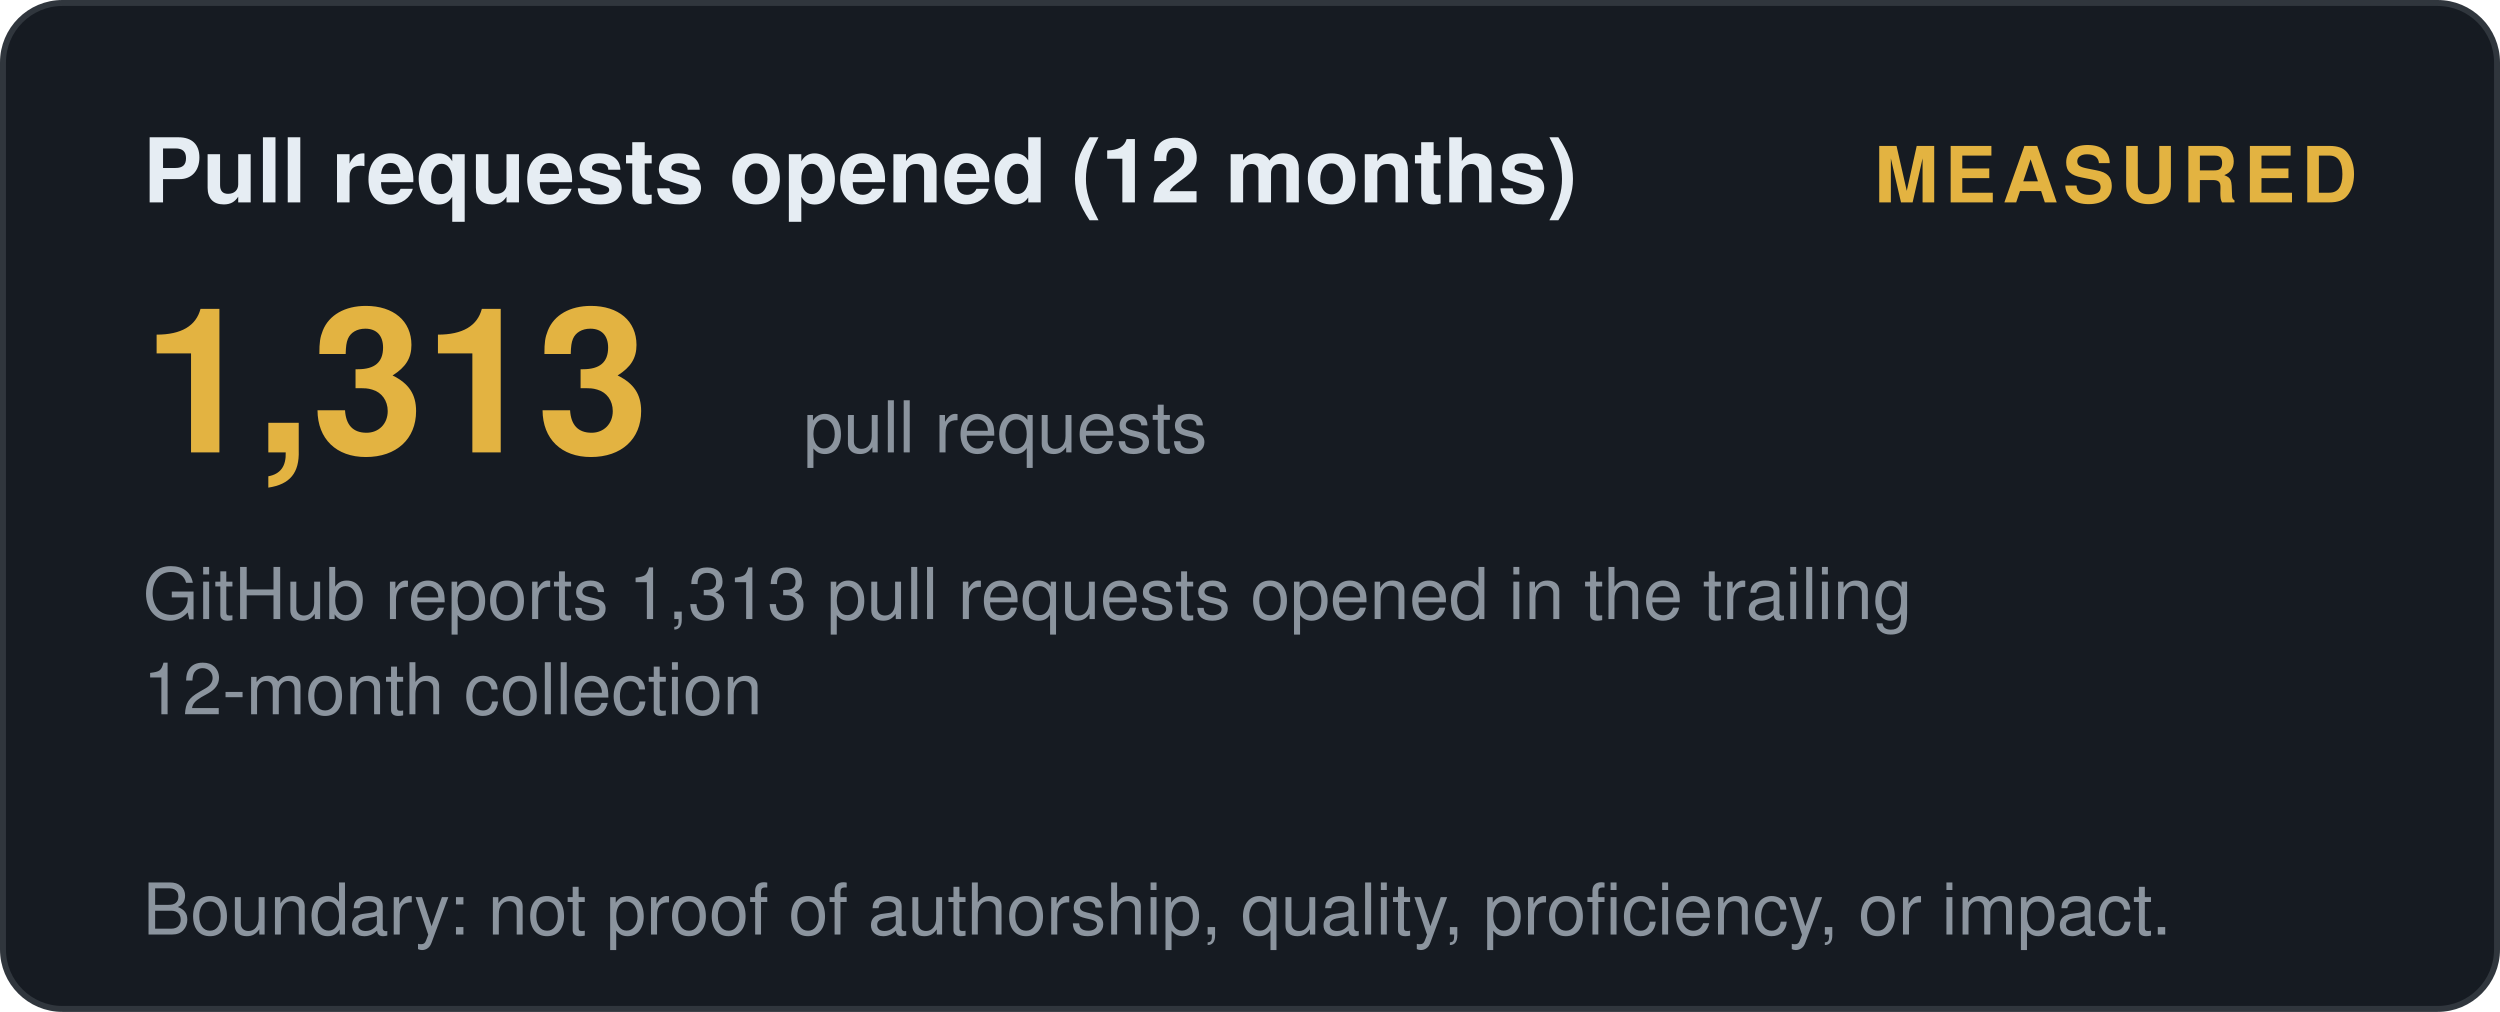
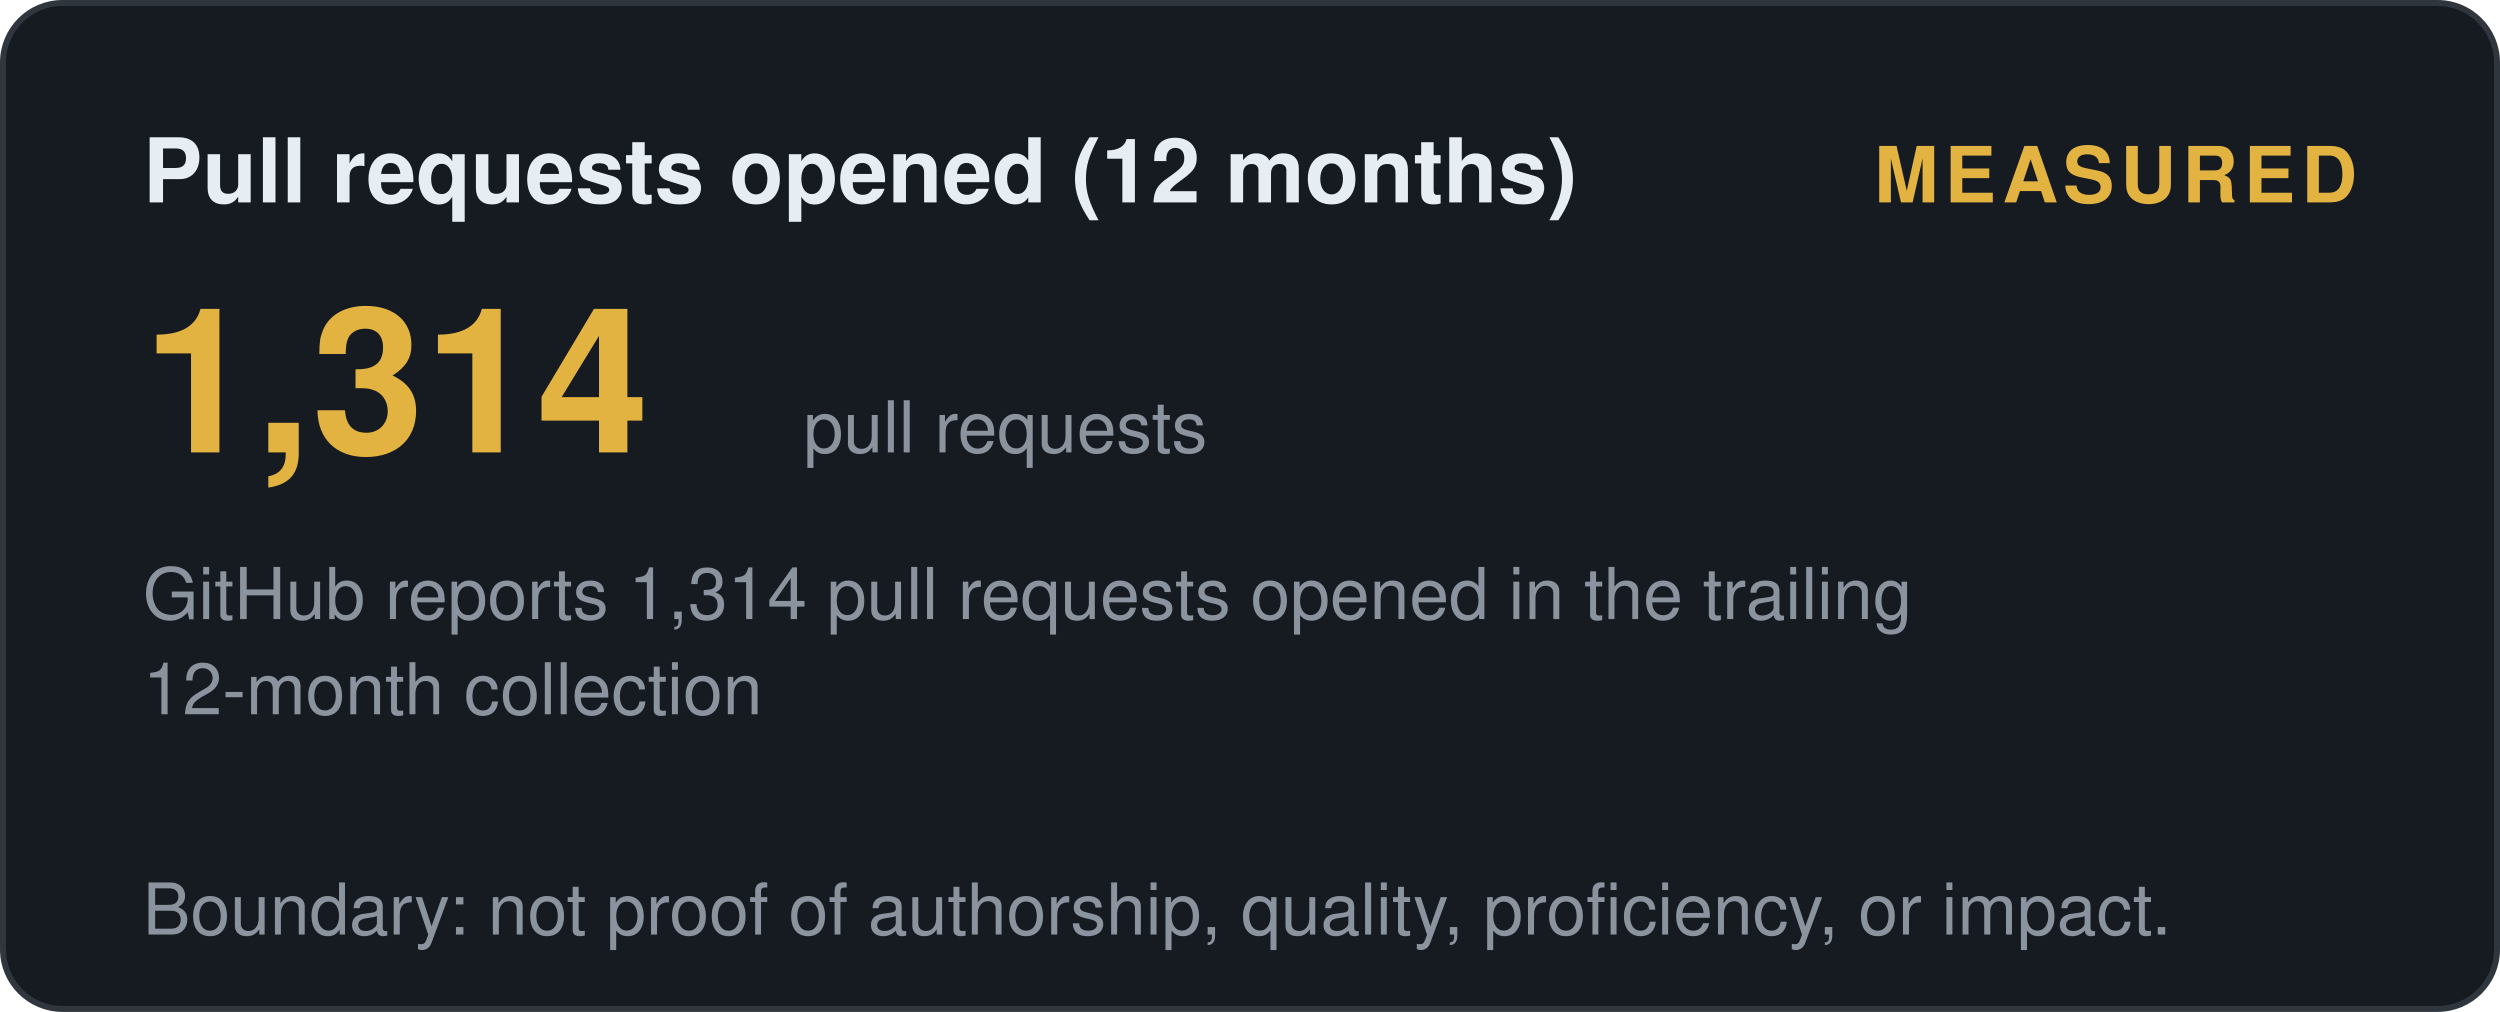
<svg xmlns="http://www.w3.org/2000/svg" width="420" height="170" viewBox="0 0 420 170" role="img" aria-label="Pull requests opened (12 months): measured">
  <style>
    .t { font: 600 15px 'Segoe UI', Helvetica, Arial, sans-serif; fill: #e6edf3; }
    .big { font: 700 34px 'Segoe UI', Helvetica, Arial, sans-serif; fill: #e3b341; }
    .status, .tier { font: 700 13px 'Segoe UI', Helvetica, Arial, sans-serif; letter-spacing: 1px; }
    .ev { font: 400 12px 'Segoe UI', Helvetica, Arial, sans-serif; fill: #8b949e; }
    .fade { opacity: 1; }
  </style>
  <defs>
    <linearGradient id="shL" x1="0%" y1="0%" x2="100%" y2="0%">
      <stop offset="0%" stop-color="#9e7b2a" />
      <stop offset="50%" stop-color="#e3b341">
        <animate attributeName="offset" values="0.2;0.8;0.2" dur="6s" repeatCount="indefinite" />
      </stop>
      <stop offset="100%" stop-color="#9e7b2a" />
    </linearGradient>
  </defs>
  <rect width="419" height="169" x="0.5" y="0.5" rx="10" fill="#161b22" stroke="#30363d" />
  <text class="t fade" x="24" y="34">Pull requests opened (12 months)</text>
  <text class="status fade d1" x="396" y="34" text-anchor="end" fill="#e3b341">MEASURED</text>
-   <text class="big fade d1" x="24" y="76">1,313</text>
+   <text class="big fade d1" x="24" y="76">1,314</text>
  <text class="ev fade d2" x="135" y="76">pull requests</text>
-   <text class="ev fade d2" x="24" y="104">GitHub reports 1,313 pull requests opened in the trailing</text>
+   <text class="ev fade d2" x="24" y="104">GitHub reports 1,314 pull requests opened in the trailing</text>
  <text class="ev fade d3" x="24" y="120">12-month collection</text>
  <text class="ev fade d4" x="24" y="157">Boundary: not proof of authorship, quality, proficiency, or impact.</text>
</svg>
